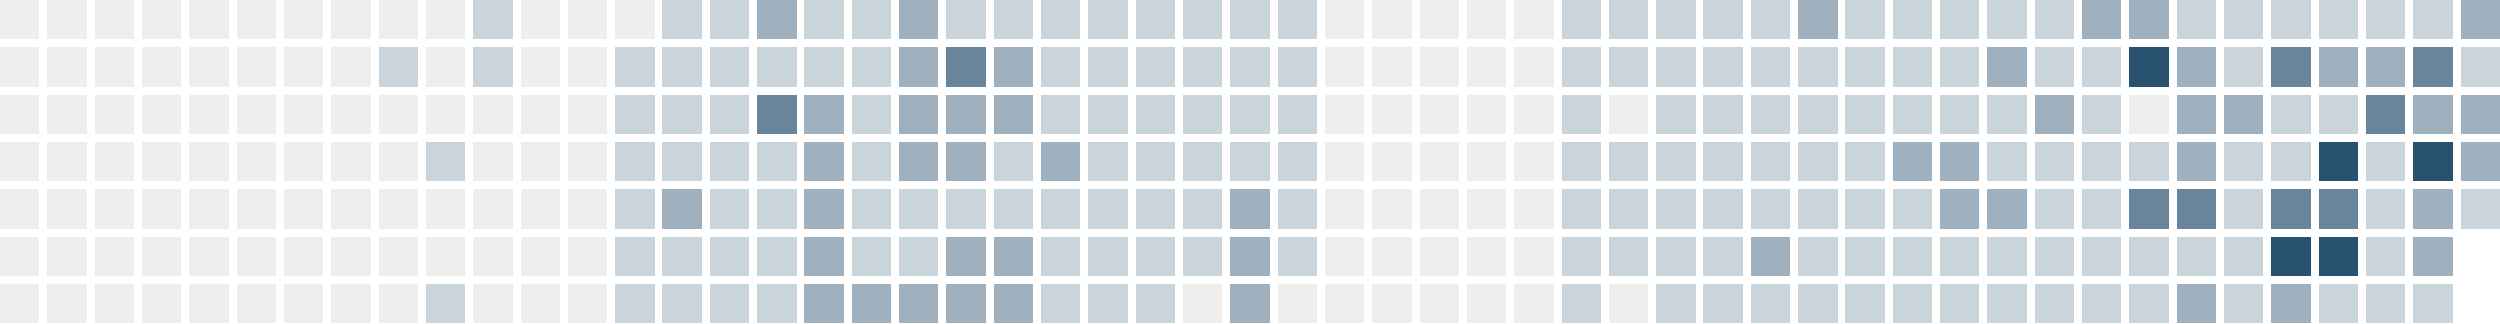
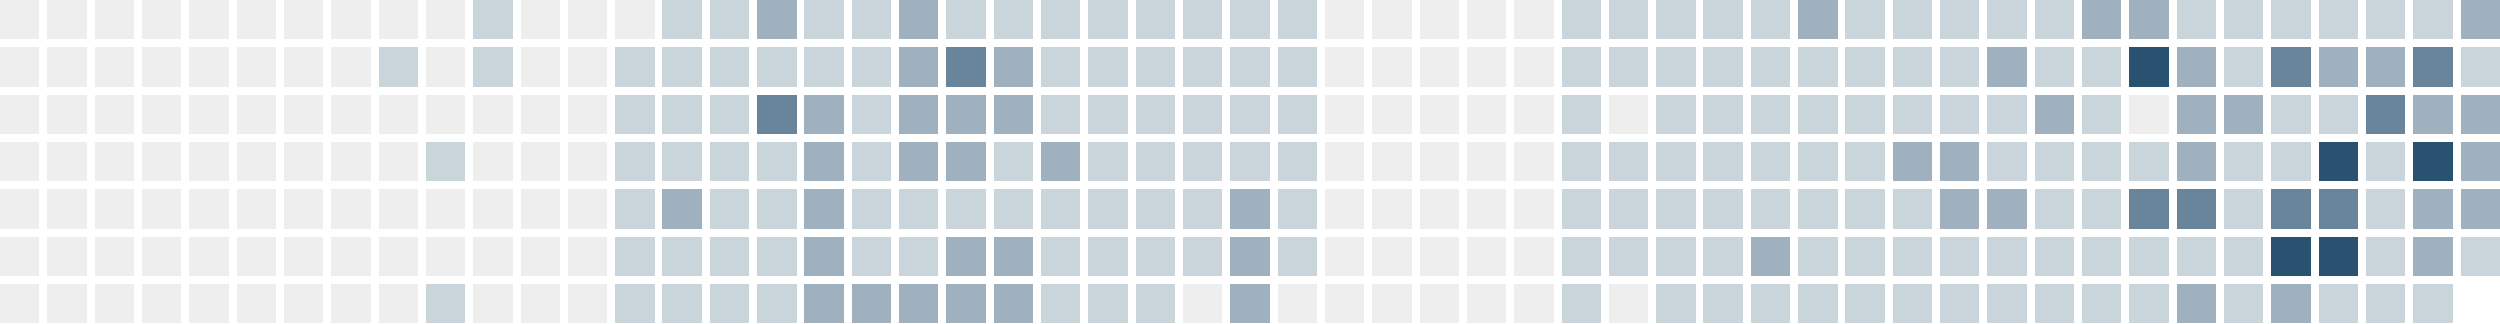
<svg xmlns="http://www.w3.org/2000/svg" version="1.1" width="634.0" height="82.0" viewBox="27.0 20.0 634.0 82.0">
  <rect style="fill:#eeeeee;shape-rendering:crispedges" data-score="0" data-date="2025-08-17" x="27" y="20" width="10" height="10" />
  <rect style="fill:#eeeeee;shape-rendering:crispedges" data-score="0" data-date="2025-08-24" x="39" y="20" width="10" height="10" />
  <rect style="fill:#eeeeee;shape-rendering:crispedges" data-score="0" data-date="2025-08-31" x="51" y="20" width="10" height="10" />
  <rect style="fill:#eeeeee;shape-rendering:crispedges" data-score="0" data-date="2025-09-07" x="63" y="20" width="10" height="10" />
  <rect style="fill:#eeeeee;shape-rendering:crispedges" data-score="0" data-date="2025-09-14" x="75" y="20" width="10" height="10" />
  <rect style="fill:#eeeeee;shape-rendering:crispedges" data-score="0" data-date="2025-09-21" x="87" y="20" width="10" height="10" />
  <rect style="fill:#eeeeee;shape-rendering:crispedges" data-score="0" data-date="2025-09-28" x="99" y="20" width="10" height="10" />
  <rect style="fill:#eeeeee;shape-rendering:crispedges" data-score="0" data-date="2025-10-05" x="111" y="20" width="10" height="10" />
  <rect style="fill:#eeeeee;shape-rendering:crispedges" data-score="0" data-date="2025-10-12" x="123" y="20" width="10" height="10" />
  <rect style="fill:#eeeeee;shape-rendering:crispedges" data-score="0" data-date="2025-10-19" x="135" y="20" width="10" height="10" />
  <rect style="fill:#cad4db;shape-rendering:crispedges" data-score="1" data-date="2025-10-26" x="147" y="20" width="10" height="10" />
  <rect style="fill:#eeeeee;shape-rendering:crispedges" data-score="0" data-date="2025-11-02" x="159" y="20" width="10" height="10" />
  <rect style="fill:#eeeeee;shape-rendering:crispedges" data-score="0" data-date="2025-11-09" x="171" y="20" width="10" height="10" />
  <rect style="fill:#eeeeee;shape-rendering:crispedges" data-score="0" data-date="2025-11-16" x="183" y="20" width="10" height="10" />
  <rect style="fill:#cad4db;shape-rendering:crispedges" data-score="1" data-date="2025-11-23" x="195" y="20" width="10" height="10" />
  <rect style="fill:#cad4db;shape-rendering:crispedges" data-score="1" data-date="2025-11-30" x="207" y="20" width="10" height="10" />
  <rect style="fill:#9fb1bf;shape-rendering:crispedges" data-score="2" data-date="2025-12-07" x="219" y="20" width="10" height="10" />
  <rect style="fill:#cad4db;shape-rendering:crispedges" data-score="1" data-date="2025-12-14" x="231" y="20" width="10" height="10" />
  <rect style="fill:#cad4db;shape-rendering:crispedges" data-score="1" data-date="2025-12-21" x="243" y="20" width="10" height="10" />
  <rect style="fill:#9fb1bf;shape-rendering:crispedges" data-score="2" data-date="2025-12-28" x="255" y="20" width="10" height="10" />
  <rect style="fill:#cad4db;shape-rendering:crispedges" data-score="1" data-date="2026-01-04" x="267" y="20" width="10" height="10" />
  <rect style="fill:#cad4db;shape-rendering:crispedges" data-score="1" data-date="2026-01-11" x="279" y="20" width="10" height="10" />
  <rect style="fill:#cad4db;shape-rendering:crispedges" data-score="1" data-date="2026-01-18" x="291" y="20" width="10" height="10" />
  <rect style="fill:#cad4db;shape-rendering:crispedges" data-score="1" data-date="2026-01-25" x="303" y="20" width="10" height="10" />
  <rect style="fill:#cad4db;shape-rendering:crispedges" data-score="1" data-date="2026-02-01" x="315" y="20" width="10" height="10" />
  <rect style="fill:#cad4db;shape-rendering:crispedges" data-score="1" data-date="2026-02-08" x="327" y="20" width="10" height="10" />
  <rect style="fill:#cad4db;shape-rendering:crispedges" data-score="1" data-date="2026-02-15" x="339" y="20" width="10" height="10" />
  <rect style="fill:#cad4db;shape-rendering:crispedges" data-score="1" data-date="2026-02-22" x="351" y="20" width="10" height="10" />
  <rect style="fill:#eeeeee;shape-rendering:crispedges" data-score="0" data-date="2026-03-01" x="363" y="20" width="10" height="10" />
  <rect style="fill:#eeeeee;shape-rendering:crispedges" data-score="0" data-date="2026-03-08" x="375" y="20" width="10" height="10" />
  <rect style="fill:#eeeeee;shape-rendering:crispedges" data-score="0" data-date="2026-03-15" x="387" y="20" width="10" height="10" />
  <rect style="fill:#eeeeee;shape-rendering:crispedges" data-score="0" data-date="2026-03-22" x="399" y="20" width="10" height="10" />
  <rect style="fill:#eeeeee;shape-rendering:crispedges" data-score="0" data-date="2026-03-29" x="411" y="20" width="10" height="10" />
  <rect style="fill:#cad4db;shape-rendering:crispedges" data-score="1" data-date="2026-04-05" x="423" y="20" width="10" height="10" />
  <rect style="fill:#cad4db;shape-rendering:crispedges" data-score="1" data-date="2026-04-12" x="435" y="20" width="10" height="10" />
  <rect style="fill:#cad4db;shape-rendering:crispedges" data-score="1" data-date="2026-04-19" x="447" y="20" width="10" height="10" />
  <rect style="fill:#cad4db;shape-rendering:crispedges" data-score="1" data-date="2026-04-26" x="459" y="20" width="10" height="10" />
  <rect style="fill:#cad4db;shape-rendering:crispedges" data-score="1" data-date="2026-05-03" x="471" y="20" width="10" height="10" />
  <rect style="fill:#9fb1bf;shape-rendering:crispedges" data-score="2" data-date="2026-05-10" x="483" y="20" width="10" height="10" />
  <rect style="fill:#cad4db;shape-rendering:crispedges" data-score="1" data-date="2026-05-17" x="495" y="20" width="10" height="10" />
  <rect style="fill:#cad4db;shape-rendering:crispedges" data-score="1" data-date="2026-05-24" x="507" y="20" width="10" height="10" />
  <rect style="fill:#cad4db;shape-rendering:crispedges" data-score="1" data-date="2026-05-31" x="519" y="20" width="10" height="10" />
  <rect style="fill:#cad4db;shape-rendering:crispedges" data-score="1" data-date="2026-06-07" x="531" y="20" width="10" height="10" />
  <rect style="fill:#cad4db;shape-rendering:crispedges" data-score="1" data-date="2026-06-14" x="543" y="20" width="10" height="10" />
  <rect style="fill:#9fb1bf;shape-rendering:crispedges" data-score="2" data-date="2026-06-21" x="555" y="20" width="10" height="10" />
  <rect style="fill:#9fb1bf;shape-rendering:crispedges" data-score="2" data-date="2026-06-28" x="567" y="20" width="10" height="10" />
  <rect style="fill:#cad4db;shape-rendering:crispedges" data-score="1" data-date="2026-07-05" x="579" y="20" width="10" height="10" />
  <rect style="fill:#cad4db;shape-rendering:crispedges" data-score="1" data-date="2026-07-12" x="591" y="20" width="10" height="10" />
  <rect style="fill:#cad4db;shape-rendering:crispedges" data-score="1" data-date="2026-07-19" x="603" y="20" width="10" height="10" />
  <rect style="fill:#cad4db;shape-rendering:crispedges" data-score="1" data-date="2026-07-26" x="615" y="20" width="10" height="10" />
  <rect style="fill:#cad4db;shape-rendering:crispedges" data-score="1" data-date="2026-08-02" x="627" y="20" width="10" height="10" />
  <rect style="fill:#cad4db;shape-rendering:crispedges" data-score="1" data-date="2026-08-09" x="639" y="20" width="10" height="10" />
  <rect style="fill:#9fb1bf;shape-rendering:crispedges" data-score="2" data-date="2026-08-16" x="651" y="20" width="10" height="10" />
  <rect style="fill:#eeeeee;shape-rendering:crispedges" data-score="0" data-date="2025-08-18" x="27" y="32" width="10" height="10" />
  <rect style="fill:#eeeeee;shape-rendering:crispedges" data-score="0" data-date="2025-08-25" x="39" y="32" width="10" height="10" />
  <rect style="fill:#eeeeee;shape-rendering:crispedges" data-score="0" data-date="2025-09-01" x="51" y="32" width="10" height="10" />
  <rect style="fill:#eeeeee;shape-rendering:crispedges" data-score="0" data-date="2025-09-08" x="63" y="32" width="10" height="10" />
  <rect style="fill:#eeeeee;shape-rendering:crispedges" data-score="0" data-date="2025-09-15" x="75" y="32" width="10" height="10" />
  <rect style="fill:#eeeeee;shape-rendering:crispedges" data-score="0" data-date="2025-09-22" x="87" y="32" width="10" height="10" />
  <rect style="fill:#eeeeee;shape-rendering:crispedges" data-score="0" data-date="2025-09-29" x="99" y="32" width="10" height="10" />
  <rect style="fill:#eeeeee;shape-rendering:crispedges" data-score="0" data-date="2025-10-06" x="111" y="32" width="10" height="10" />
  <rect style="fill:#cad4db;shape-rendering:crispedges" data-score="1" data-date="2025-10-13" x="123" y="32" width="10" height="10" />
  <rect style="fill:#eeeeee;shape-rendering:crispedges" data-score="0" data-date="2025-10-20" x="135" y="32" width="10" height="10" />
  <rect style="fill:#cad4db;shape-rendering:crispedges" data-score="1" data-date="2025-10-27" x="147" y="32" width="10" height="10" />
  <rect style="fill:#eeeeee;shape-rendering:crispedges" data-score="0" data-date="2025-11-03" x="159" y="32" width="10" height="10" />
  <rect style="fill:#eeeeee;shape-rendering:crispedges" data-score="0" data-date="2025-11-10" x="171" y="32" width="10" height="10" />
  <rect style="fill:#cad4db;shape-rendering:crispedges" data-score="1" data-date="2025-11-17" x="183" y="32" width="10" height="10" />
  <rect style="fill:#cad4db;shape-rendering:crispedges" data-score="1" data-date="2025-11-24" x="195" y="32" width="10" height="10" />
  <rect style="fill:#cad4db;shape-rendering:crispedges" data-score="1" data-date="2025-12-01" x="207" y="32" width="10" height="10" />
  <rect style="fill:#cad4db;shape-rendering:crispedges" data-score="1" data-date="2025-12-08" x="219" y="32" width="10" height="10" />
  <rect style="fill:#cad4db;shape-rendering:crispedges" data-score="1" data-date="2025-12-15" x="231" y="32" width="10" height="10" />
  <rect style="fill:#cad4db;shape-rendering:crispedges" data-score="1" data-date="2025-12-22" x="243" y="32" width="10" height="10" />
  <rect style="fill:#9fb1bf;shape-rendering:crispedges" data-score="2" data-date="2025-12-29" x="255" y="32" width="10" height="10" />
  <rect style="fill:#69859b;shape-rendering:crispedges" data-score="3" data-date="2026-01-05" x="267" y="32" width="10" height="10" />
  <rect style="fill:#9fb1bf;shape-rendering:crispedges" data-score="2" data-date="2026-01-12" x="279" y="32" width="10" height="10" />
  <rect style="fill:#cad4db;shape-rendering:crispedges" data-score="1" data-date="2026-01-19" x="291" y="32" width="10" height="10" />
  <rect style="fill:#cad4db;shape-rendering:crispedges" data-score="1" data-date="2026-01-26" x="303" y="32" width="10" height="10" />
  <rect style="fill:#cad4db;shape-rendering:crispedges" data-score="1" data-date="2026-02-02" x="315" y="32" width="10" height="10" />
  <rect style="fill:#cad4db;shape-rendering:crispedges" data-score="1" data-date="2026-02-09" x="327" y="32" width="10" height="10" />
  <rect style="fill:#cad4db;shape-rendering:crispedges" data-score="1" data-date="2026-02-16" x="339" y="32" width="10" height="10" />
  <rect style="fill:#cad4db;shape-rendering:crispedges" data-score="1" data-date="2026-02-23" x="351" y="32" width="10" height="10" />
  <rect style="fill:#eeeeee;shape-rendering:crispedges" data-score="0" data-date="2026-03-02" x="363" y="32" width="10" height="10" />
  <rect style="fill:#eeeeee;shape-rendering:crispedges" data-score="0" data-date="2026-03-09" x="375" y="32" width="10" height="10" />
  <rect style="fill:#eeeeee;shape-rendering:crispedges" data-score="0" data-date="2026-03-16" x="387" y="32" width="10" height="10" />
  <rect style="fill:#eeeeee;shape-rendering:crispedges" data-score="0" data-date="2026-03-23" x="399" y="32" width="10" height="10" />
  <rect style="fill:#eeeeee;shape-rendering:crispedges" data-score="0" data-date="2026-03-30" x="411" y="32" width="10" height="10" />
  <rect style="fill:#cad4db;shape-rendering:crispedges" data-score="1" data-date="2026-04-06" x="423" y="32" width="10" height="10" />
  <rect style="fill:#cad4db;shape-rendering:crispedges" data-score="1" data-date="2026-04-13" x="435" y="32" width="10" height="10" />
  <rect style="fill:#cad4db;shape-rendering:crispedges" data-score="1" data-date="2026-04-20" x="447" y="32" width="10" height="10" />
  <rect style="fill:#cad4db;shape-rendering:crispedges" data-score="1" data-date="2026-04-27" x="459" y="32" width="10" height="10" />
  <rect style="fill:#cad4db;shape-rendering:crispedges" data-score="1" data-date="2026-05-04" x="471" y="32" width="10" height="10" />
  <rect style="fill:#cad4db;shape-rendering:crispedges" data-score="1" data-date="2026-05-11" x="483" y="32" width="10" height="10" />
  <rect style="fill:#cad4db;shape-rendering:crispedges" data-score="1" data-date="2026-05-18" x="495" y="32" width="10" height="10" />
  <rect style="fill:#cad4db;shape-rendering:crispedges" data-score="1" data-date="2026-05-25" x="507" y="32" width="10" height="10" />
  <rect style="fill:#cad4db;shape-rendering:crispedges" data-score="1" data-date="2026-06-01" x="519" y="32" width="10" height="10" />
  <rect style="fill:#9fb1bf;shape-rendering:crispedges" data-score="2" data-date="2026-06-08" x="531" y="32" width="10" height="10" />
  <rect style="fill:#cad4db;shape-rendering:crispedges" data-score="1" data-date="2026-06-15" x="543" y="32" width="10" height="10" />
  <rect style="fill:#cad4db;shape-rendering:crispedges" data-score="1" data-date="2026-06-22" x="555" y="32" width="10" height="10" />
  <rect style="fill:#295170;shape-rendering:crispedges" data-score="4" data-date="2026-06-29" x="567" y="32" width="10" height="10" />
  <rect style="fill:#9fb1bf;shape-rendering:crispedges" data-score="2" data-date="2026-07-06" x="579" y="32" width="10" height="10" />
  <rect style="fill:#cad4db;shape-rendering:crispedges" data-score="1" data-date="2026-07-13" x="591" y="32" width="10" height="10" />
  <rect style="fill:#69859b;shape-rendering:crispedges" data-score="3" data-date="2026-07-20" x="603" y="32" width="10" height="10" />
  <rect style="fill:#9fb1bf;shape-rendering:crispedges" data-score="2" data-date="2026-07-27" x="615" y="32" width="10" height="10" />
  <rect style="fill:#9fb1bf;shape-rendering:crispedges" data-score="2" data-date="2026-08-03" x="627" y="32" width="10" height="10" />
  <rect style="fill:#69859b;shape-rendering:crispedges" data-score="3" data-date="2026-08-10" x="639" y="32" width="10" height="10" />
  <rect style="fill:#cad4db;shape-rendering:crispedges" data-score="1" data-date="2026-08-17" x="651" y="32" width="10" height="10" />
  <rect style="fill:#eeeeee;shape-rendering:crispedges" data-score="0" data-date="2025-08-19" x="27" y="44" width="10" height="10" />
  <rect style="fill:#eeeeee;shape-rendering:crispedges" data-score="0" data-date="2025-08-26" x="39" y="44" width="10" height="10" />
  <rect style="fill:#eeeeee;shape-rendering:crispedges" data-score="0" data-date="2025-09-02" x="51" y="44" width="10" height="10" />
  <rect style="fill:#eeeeee;shape-rendering:crispedges" data-score="0" data-date="2025-09-09" x="63" y="44" width="10" height="10" />
  <rect style="fill:#eeeeee;shape-rendering:crispedges" data-score="0" data-date="2025-09-16" x="75" y="44" width="10" height="10" />
  <rect style="fill:#eeeeee;shape-rendering:crispedges" data-score="0" data-date="2025-09-23" x="87" y="44" width="10" height="10" />
  <rect style="fill:#eeeeee;shape-rendering:crispedges" data-score="0" data-date="2025-09-30" x="99" y="44" width="10" height="10" />
  <rect style="fill:#eeeeee;shape-rendering:crispedges" data-score="0" data-date="2025-10-07" x="111" y="44" width="10" height="10" />
  <rect style="fill:#eeeeee;shape-rendering:crispedges" data-score="0" data-date="2025-10-14" x="123" y="44" width="10" height="10" />
  <rect style="fill:#eeeeee;shape-rendering:crispedges" data-score="0" data-date="2025-10-21" x="135" y="44" width="10" height="10" />
  <rect style="fill:#eeeeee;shape-rendering:crispedges" data-score="0" data-date="2025-10-28" x="147" y="44" width="10" height="10" />
  <rect style="fill:#eeeeee;shape-rendering:crispedges" data-score="0" data-date="2025-11-04" x="159" y="44" width="10" height="10" />
  <rect style="fill:#eeeeee;shape-rendering:crispedges" data-score="0" data-date="2025-11-11" x="171" y="44" width="10" height="10" />
  <rect style="fill:#cad4db;shape-rendering:crispedges" data-score="1" data-date="2025-11-18" x="183" y="44" width="10" height="10" />
  <rect style="fill:#cad4db;shape-rendering:crispedges" data-score="1" data-date="2025-11-25" x="195" y="44" width="10" height="10" />
  <rect style="fill:#cad4db;shape-rendering:crispedges" data-score="1" data-date="2025-12-02" x="207" y="44" width="10" height="10" />
  <rect style="fill:#69859b;shape-rendering:crispedges" data-score="3" data-date="2025-12-09" x="219" y="44" width="10" height="10" />
  <rect style="fill:#9fb1bf;shape-rendering:crispedges" data-score="2" data-date="2025-12-16" x="231" y="44" width="10" height="10" />
  <rect style="fill:#cad4db;shape-rendering:crispedges" data-score="1" data-date="2025-12-23" x="243" y="44" width="10" height="10" />
  <rect style="fill:#9fb1bf;shape-rendering:crispedges" data-score="2" data-date="2025-12-30" x="255" y="44" width="10" height="10" />
  <rect style="fill:#9fb1bf;shape-rendering:crispedges" data-score="2" data-date="2026-01-06" x="267" y="44" width="10" height="10" />
  <rect style="fill:#9fb1bf;shape-rendering:crispedges" data-score="2" data-date="2026-01-13" x="279" y="44" width="10" height="10" />
  <rect style="fill:#cad4db;shape-rendering:crispedges" data-score="1" data-date="2026-01-20" x="291" y="44" width="10" height="10" />
  <rect style="fill:#cad4db;shape-rendering:crispedges" data-score="1" data-date="2026-01-27" x="303" y="44" width="10" height="10" />
  <rect style="fill:#cad4db;shape-rendering:crispedges" data-score="1" data-date="2026-02-03" x="315" y="44" width="10" height="10" />
  <rect style="fill:#cad4db;shape-rendering:crispedges" data-score="1" data-date="2026-02-10" x="327" y="44" width="10" height="10" />
  <rect style="fill:#cad4db;shape-rendering:crispedges" data-score="1" data-date="2026-02-17" x="339" y="44" width="10" height="10" />
  <rect style="fill:#cad4db;shape-rendering:crispedges" data-score="1" data-date="2026-02-24" x="351" y="44" width="10" height="10" />
  <rect style="fill:#eeeeee;shape-rendering:crispedges" data-score="0" data-date="2026-03-03" x="363" y="44" width="10" height="10" />
  <rect style="fill:#eeeeee;shape-rendering:crispedges" data-score="0" data-date="2026-03-10" x="375" y="44" width="10" height="10" />
  <rect style="fill:#eeeeee;shape-rendering:crispedges" data-score="0" data-date="2026-03-17" x="387" y="44" width="10" height="10" />
  <rect style="fill:#eeeeee;shape-rendering:crispedges" data-score="0" data-date="2026-03-24" x="399" y="44" width="10" height="10" />
  <rect style="fill:#eeeeee;shape-rendering:crispedges" data-score="0" data-date="2026-03-31" x="411" y="44" width="10" height="10" />
  <rect style="fill:#cad4db;shape-rendering:crispedges" data-score="1" data-date="2026-04-07" x="423" y="44" width="10" height="10" />
  <rect style="fill:#eeeeee;shape-rendering:crispedges" data-score="0" data-date="2026-04-14" x="435" y="44" width="10" height="10" />
  <rect style="fill:#cad4db;shape-rendering:crispedges" data-score="1" data-date="2026-04-21" x="447" y="44" width="10" height="10" />
  <rect style="fill:#cad4db;shape-rendering:crispedges" data-score="1" data-date="2026-04-28" x="459" y="44" width="10" height="10" />
  <rect style="fill:#cad4db;shape-rendering:crispedges" data-score="1" data-date="2026-05-05" x="471" y="44" width="10" height="10" />
  <rect style="fill:#cad4db;shape-rendering:crispedges" data-score="1" data-date="2026-05-12" x="483" y="44" width="10" height="10" />
  <rect style="fill:#cad4db;shape-rendering:crispedges" data-score="1" data-date="2026-05-19" x="495" y="44" width="10" height="10" />
  <rect style="fill:#cad4db;shape-rendering:crispedges" data-score="1" data-date="2026-05-26" x="507" y="44" width="10" height="10" />
  <rect style="fill:#cad4db;shape-rendering:crispedges" data-score="1" data-date="2026-06-02" x="519" y="44" width="10" height="10" />
  <rect style="fill:#cad4db;shape-rendering:crispedges" data-score="1" data-date="2026-06-09" x="531" y="44" width="10" height="10" />
  <rect style="fill:#9fb1bf;shape-rendering:crispedges" data-score="2" data-date="2026-06-16" x="543" y="44" width="10" height="10" />
  <rect style="fill:#cad4db;shape-rendering:crispedges" data-score="1" data-date="2026-06-23" x="555" y="44" width="10" height="10" />
  <rect style="fill:#eeeeee;shape-rendering:crispedges" data-score="0" data-date="2026-06-30" x="567" y="44" width="10" height="10" />
  <rect style="fill:#9fb1bf;shape-rendering:crispedges" data-score="2" data-date="2026-07-07" x="579" y="44" width="10" height="10" />
  <rect style="fill:#9fb1bf;shape-rendering:crispedges" data-score="2" data-date="2026-07-14" x="591" y="44" width="10" height="10" />
  <rect style="fill:#cad4db;shape-rendering:crispedges" data-score="1" data-date="2026-07-21" x="603" y="44" width="10" height="10" />
  <rect style="fill:#cad4db;shape-rendering:crispedges" data-score="1" data-date="2026-07-28" x="615" y="44" width="10" height="10" />
  <rect style="fill:#69859b;shape-rendering:crispedges" data-score="3" data-date="2026-08-04" x="627" y="44" width="10" height="10" />
  <rect style="fill:#9fb1bf;shape-rendering:crispedges" data-score="2" data-date="2026-08-11" x="639" y="44" width="10" height="10" />
  <rect style="fill:#9fb1bf;shape-rendering:crispedges" data-score="2" data-date="2026-08-18" x="651" y="44" width="10" height="10" />
  <rect style="fill:#eeeeee;shape-rendering:crispedges" data-score="0" data-date="2025-08-20" x="27" y="56" width="10" height="10" />
  <rect style="fill:#eeeeee;shape-rendering:crispedges" data-score="0" data-date="2025-08-27" x="39" y="56" width="10" height="10" />
  <rect style="fill:#eeeeee;shape-rendering:crispedges" data-score="0" data-date="2025-09-03" x="51" y="56" width="10" height="10" />
  <rect style="fill:#eeeeee;shape-rendering:crispedges" data-score="0" data-date="2025-09-10" x="63" y="56" width="10" height="10" />
  <rect style="fill:#eeeeee;shape-rendering:crispedges" data-score="0" data-date="2025-09-17" x="75" y="56" width="10" height="10" />
  <rect style="fill:#eeeeee;shape-rendering:crispedges" data-score="0" data-date="2025-09-24" x="87" y="56" width="10" height="10" />
  <rect style="fill:#eeeeee;shape-rendering:crispedges" data-score="0" data-date="2025-10-01" x="99" y="56" width="10" height="10" />
  <rect style="fill:#eeeeee;shape-rendering:crispedges" data-score="0" data-date="2025-10-08" x="111" y="56" width="10" height="10" />
  <rect style="fill:#eeeeee;shape-rendering:crispedges" data-score="0" data-date="2025-10-15" x="123" y="56" width="10" height="10" />
  <rect style="fill:#cad4db;shape-rendering:crispedges" data-score="1" data-date="2025-10-22" x="135" y="56" width="10" height="10" />
  <rect style="fill:#eeeeee;shape-rendering:crispedges" data-score="0" data-date="2025-10-29" x="147" y="56" width="10" height="10" />
  <rect style="fill:#eeeeee;shape-rendering:crispedges" data-score="0" data-date="2025-11-05" x="159" y="56" width="10" height="10" />
  <rect style="fill:#eeeeee;shape-rendering:crispedges" data-score="0" data-date="2025-11-12" x="171" y="56" width="10" height="10" />
  <rect style="fill:#cad4db;shape-rendering:crispedges" data-score="1" data-date="2025-11-19" x="183" y="56" width="10" height="10" />
  <rect style="fill:#cad4db;shape-rendering:crispedges" data-score="1" data-date="2025-11-26" x="195" y="56" width="10" height="10" />
  <rect style="fill:#cad4db;shape-rendering:crispedges" data-score="1" data-date="2025-12-03" x="207" y="56" width="10" height="10" />
  <rect style="fill:#cad4db;shape-rendering:crispedges" data-score="1" data-date="2025-12-10" x="219" y="56" width="10" height="10" />
  <rect style="fill:#9fb1bf;shape-rendering:crispedges" data-score="2" data-date="2025-12-17" x="231" y="56" width="10" height="10" />
  <rect style="fill:#cad4db;shape-rendering:crispedges" data-score="1" data-date="2025-12-24" x="243" y="56" width="10" height="10" />
  <rect style="fill:#9fb1bf;shape-rendering:crispedges" data-score="2" data-date="2025-12-31" x="255" y="56" width="10" height="10" />
  <rect style="fill:#9fb1bf;shape-rendering:crispedges" data-score="2" data-date="2026-01-07" x="267" y="56" width="10" height="10" />
  <rect style="fill:#cad4db;shape-rendering:crispedges" data-score="1" data-date="2026-01-14" x="279" y="56" width="10" height="10" />
  <rect style="fill:#9fb1bf;shape-rendering:crispedges" data-score="2" data-date="2026-01-21" x="291" y="56" width="10" height="10" />
  <rect style="fill:#cad4db;shape-rendering:crispedges" data-score="1" data-date="2026-01-28" x="303" y="56" width="10" height="10" />
  <rect style="fill:#cad4db;shape-rendering:crispedges" data-score="1" data-date="2026-02-04" x="315" y="56" width="10" height="10" />
  <rect style="fill:#cad4db;shape-rendering:crispedges" data-score="1" data-date="2026-02-11" x="327" y="56" width="10" height="10" />
  <rect style="fill:#cad4db;shape-rendering:crispedges" data-score="1" data-date="2026-02-18" x="339" y="56" width="10" height="10" />
  <rect style="fill:#cad4db;shape-rendering:crispedges" data-score="1" data-date="2026-02-25" x="351" y="56" width="10" height="10" />
  <rect style="fill:#eeeeee;shape-rendering:crispedges" data-score="0" data-date="2026-03-04" x="363" y="56" width="10" height="10" />
  <rect style="fill:#eeeeee;shape-rendering:crispedges" data-score="0" data-date="2026-03-11" x="375" y="56" width="10" height="10" />
  <rect style="fill:#eeeeee;shape-rendering:crispedges" data-score="0" data-date="2026-03-18" x="387" y="56" width="10" height="10" />
  <rect style="fill:#eeeeee;shape-rendering:crispedges" data-score="0" data-date="2026-03-25" x="399" y="56" width="10" height="10" />
  <rect style="fill:#eeeeee;shape-rendering:crispedges" data-score="0" data-date="2026-04-01" x="411" y="56" width="10" height="10" />
  <rect style="fill:#cad4db;shape-rendering:crispedges" data-score="1" data-date="2026-04-08" x="423" y="56" width="10" height="10" />
  <rect style="fill:#cad4db;shape-rendering:crispedges" data-score="1" data-date="2026-04-15" x="435" y="56" width="10" height="10" />
  <rect style="fill:#cad4db;shape-rendering:crispedges" data-score="1" data-date="2026-04-22" x="447" y="56" width="10" height="10" />
  <rect style="fill:#cad4db;shape-rendering:crispedges" data-score="1" data-date="2026-04-29" x="459" y="56" width="10" height="10" />
  <rect style="fill:#cad4db;shape-rendering:crispedges" data-score="1" data-date="2026-05-06" x="471" y="56" width="10" height="10" />
  <rect style="fill:#cad4db;shape-rendering:crispedges" data-score="1" data-date="2026-05-13" x="483" y="56" width="10" height="10" />
  <rect style="fill:#cad4db;shape-rendering:crispedges" data-score="1" data-date="2026-05-20" x="495" y="56" width="10" height="10" />
  <rect style="fill:#9fb1bf;shape-rendering:crispedges" data-score="2" data-date="2026-05-27" x="507" y="56" width="10" height="10" />
  <rect style="fill:#9fb1bf;shape-rendering:crispedges" data-score="2" data-date="2026-06-03" x="519" y="56" width="10" height="10" />
  <rect style="fill:#cad4db;shape-rendering:crispedges" data-score="1" data-date="2026-06-10" x="531" y="56" width="10" height="10" />
  <rect style="fill:#cad4db;shape-rendering:crispedges" data-score="1" data-date="2026-06-17" x="543" y="56" width="10" height="10" />
  <rect style="fill:#cad4db;shape-rendering:crispedges" data-score="1" data-date="2026-06-24" x="555" y="56" width="10" height="10" />
  <rect style="fill:#cad4db;shape-rendering:crispedges" data-score="1" data-date="2026-07-01" x="567" y="56" width="10" height="10" />
  <rect style="fill:#9fb1bf;shape-rendering:crispedges" data-score="2" data-date="2026-07-08" x="579" y="56" width="10" height="10" />
  <rect style="fill:#cad4db;shape-rendering:crispedges" data-score="1" data-date="2026-07-15" x="591" y="56" width="10" height="10" />
  <rect style="fill:#cad4db;shape-rendering:crispedges" data-score="1" data-date="2026-07-22" x="603" y="56" width="10" height="10" />
  <rect style="fill:#295170;shape-rendering:crispedges" data-score="4" data-date="2026-07-29" x="615" y="56" width="10" height="10" />
  <rect style="fill:#cad4db;shape-rendering:crispedges" data-score="1" data-date="2026-08-05" x="627" y="56" width="10" height="10" />
  <rect style="fill:#295170;shape-rendering:crispedges" data-score="4" data-date="2026-08-12" x="639" y="56" width="10" height="10" />
  <rect style="fill:#9fb1bf;shape-rendering:crispedges" data-score="2" data-date="2026-08-19" x="651" y="56" width="10" height="10" />
  <rect style="fill:#eeeeee;shape-rendering:crispedges" data-score="0" data-date="2025-08-21" x="27" y="68" width="10" height="10" />
  <rect style="fill:#eeeeee;shape-rendering:crispedges" data-score="0" data-date="2025-08-28" x="39" y="68" width="10" height="10" />
  <rect style="fill:#eeeeee;shape-rendering:crispedges" data-score="0" data-date="2025-09-04" x="51" y="68" width="10" height="10" />
  <rect style="fill:#eeeeee;shape-rendering:crispedges" data-score="0" data-date="2025-09-11" x="63" y="68" width="10" height="10" />
  <rect style="fill:#eeeeee;shape-rendering:crispedges" data-score="0" data-date="2025-09-18" x="75" y="68" width="10" height="10" />
  <rect style="fill:#eeeeee;shape-rendering:crispedges" data-score="0" data-date="2025-09-25" x="87" y="68" width="10" height="10" />
  <rect style="fill:#eeeeee;shape-rendering:crispedges" data-score="0" data-date="2025-10-02" x="99" y="68" width="10" height="10" />
  <rect style="fill:#eeeeee;shape-rendering:crispedges" data-score="0" data-date="2025-10-09" x="111" y="68" width="10" height="10" />
  <rect style="fill:#eeeeee;shape-rendering:crispedges" data-score="0" data-date="2025-10-16" x="123" y="68" width="10" height="10" />
  <rect style="fill:#eeeeee;shape-rendering:crispedges" data-score="0" data-date="2025-10-23" x="135" y="68" width="10" height="10" />
  <rect style="fill:#eeeeee;shape-rendering:crispedges" data-score="0" data-date="2025-10-30" x="147" y="68" width="10" height="10" />
  <rect style="fill:#eeeeee;shape-rendering:crispedges" data-score="0" data-date="2025-11-06" x="159" y="68" width="10" height="10" />
  <rect style="fill:#eeeeee;shape-rendering:crispedges" data-score="0" data-date="2025-11-13" x="171" y="68" width="10" height="10" />
  <rect style="fill:#cad4db;shape-rendering:crispedges" data-score="1" data-date="2025-11-20" x="183" y="68" width="10" height="10" />
  <rect style="fill:#9fb1bf;shape-rendering:crispedges" data-score="2" data-date="2025-11-27" x="195" y="68" width="10" height="10" />
  <rect style="fill:#cad4db;shape-rendering:crispedges" data-score="1" data-date="2025-12-04" x="207" y="68" width="10" height="10" />
  <rect style="fill:#cad4db;shape-rendering:crispedges" data-score="1" data-date="2025-12-11" x="219" y="68" width="10" height="10" />
  <rect style="fill:#9fb1bf;shape-rendering:crispedges" data-score="2" data-date="2025-12-18" x="231" y="68" width="10" height="10" />
  <rect style="fill:#cad4db;shape-rendering:crispedges" data-score="1" data-date="2025-12-25" x="243" y="68" width="10" height="10" />
  <rect style="fill:#cad4db;shape-rendering:crispedges" data-score="1" data-date="2026-01-01" x="255" y="68" width="10" height="10" />
  <rect style="fill:#cad4db;shape-rendering:crispedges" data-score="1" data-date="2026-01-08" x="267" y="68" width="10" height="10" />
  <rect style="fill:#cad4db;shape-rendering:crispedges" data-score="1" data-date="2026-01-15" x="279" y="68" width="10" height="10" />
  <rect style="fill:#cad4db;shape-rendering:crispedges" data-score="1" data-date="2026-01-22" x="291" y="68" width="10" height="10" />
  <rect style="fill:#cad4db;shape-rendering:crispedges" data-score="1" data-date="2026-01-29" x="303" y="68" width="10" height="10" />
  <rect style="fill:#cad4db;shape-rendering:crispedges" data-score="1" data-date="2026-02-05" x="315" y="68" width="10" height="10" />
  <rect style="fill:#cad4db;shape-rendering:crispedges" data-score="1" data-date="2026-02-12" x="327" y="68" width="10" height="10" />
  <rect style="fill:#9fb1bf;shape-rendering:crispedges" data-score="2" data-date="2026-02-19" x="339" y="68" width="10" height="10" />
  <rect style="fill:#cad4db;shape-rendering:crispedges" data-score="1" data-date="2026-02-26" x="351" y="68" width="10" height="10" />
  <rect style="fill:#eeeeee;shape-rendering:crispedges" data-score="0" data-date="2026-03-05" x="363" y="68" width="10" height="10" />
  <rect style="fill:#eeeeee;shape-rendering:crispedges" data-score="0" data-date="2026-03-12" x="375" y="68" width="10" height="10" />
  <rect style="fill:#eeeeee;shape-rendering:crispedges" data-score="0" data-date="2026-03-19" x="387" y="68" width="10" height="10" />
  <rect style="fill:#eeeeee;shape-rendering:crispedges" data-score="0" data-date="2026-03-26" x="399" y="68" width="10" height="10" />
  <rect style="fill:#eeeeee;shape-rendering:crispedges" data-score="0" data-date="2026-04-02" x="411" y="68" width="10" height="10" />
  <rect style="fill:#cad4db;shape-rendering:crispedges" data-score="1" data-date="2026-04-09" x="423" y="68" width="10" height="10" />
  <rect style="fill:#cad4db;shape-rendering:crispedges" data-score="1" data-date="2026-04-16" x="435" y="68" width="10" height="10" />
  <rect style="fill:#cad4db;shape-rendering:crispedges" data-score="1" data-date="2026-04-23" x="447" y="68" width="10" height="10" />
  <rect style="fill:#cad4db;shape-rendering:crispedges" data-score="1" data-date="2026-04-30" x="459" y="68" width="10" height="10" />
  <rect style="fill:#cad4db;shape-rendering:crispedges" data-score="1" data-date="2026-05-07" x="471" y="68" width="10" height="10" />
  <rect style="fill:#cad4db;shape-rendering:crispedges" data-score="1" data-date="2026-05-14" x="483" y="68" width="10" height="10" />
  <rect style="fill:#cad4db;shape-rendering:crispedges" data-score="1" data-date="2026-05-21" x="495" y="68" width="10" height="10" />
  <rect style="fill:#cad4db;shape-rendering:crispedges" data-score="1" data-date="2026-05-28" x="507" y="68" width="10" height="10" />
  <rect style="fill:#9fb1bf;shape-rendering:crispedges" data-score="2" data-date="2026-06-04" x="519" y="68" width="10" height="10" />
  <rect style="fill:#9fb1bf;shape-rendering:crispedges" data-score="2" data-date="2026-06-11" x="531" y="68" width="10" height="10" />
  <rect style="fill:#cad4db;shape-rendering:crispedges" data-score="1" data-date="2026-06-18" x="543" y="68" width="10" height="10" />
  <rect style="fill:#cad4db;shape-rendering:crispedges" data-score="1" data-date="2026-06-25" x="555" y="68" width="10" height="10" />
  <rect style="fill:#69859b;shape-rendering:crispedges" data-score="3" data-date="2026-07-02" x="567" y="68" width="10" height="10" />
  <rect style="fill:#69859b;shape-rendering:crispedges" data-score="3" data-date="2026-07-09" x="579" y="68" width="10" height="10" />
  <rect style="fill:#cad4db;shape-rendering:crispedges" data-score="1" data-date="2026-07-16" x="591" y="68" width="10" height="10" />
  <rect style="fill:#69859b;shape-rendering:crispedges" data-score="3" data-date="2026-07-23" x="603" y="68" width="10" height="10" />
  <rect style="fill:#69859b;shape-rendering:crispedges" data-score="3" data-date="2026-07-30" x="615" y="68" width="10" height="10" />
  <rect style="fill:#cad4db;shape-rendering:crispedges" data-score="1" data-date="2026-08-06" x="627" y="68" width="10" height="10" />
  <rect style="fill:#9fb1bf;shape-rendering:crispedges" data-score="2" data-date="2026-08-13" x="639" y="68" width="10" height="10" />
-   <rect style="fill:#cad4db;shape-rendering:crispedges" data-score="1" data-date="2026-08-20" x="651" y="68" width="10" height="10" />
+   <rect style="fill:#9fb1bf;shape-rendering:crispedges" data-score="2" data-date="2026-08-20" x="651" y="68" width="10" height="10" />
  <rect style="fill:#eeeeee;shape-rendering:crispedges" data-score="0" data-date="2025-08-22" x="27" y="80" width="10" height="10" />
  <rect style="fill:#eeeeee;shape-rendering:crispedges" data-score="0" data-date="2025-08-29" x="39" y="80" width="10" height="10" />
  <rect style="fill:#eeeeee;shape-rendering:crispedges" data-score="0" data-date="2025-09-05" x="51" y="80" width="10" height="10" />
  <rect style="fill:#eeeeee;shape-rendering:crispedges" data-score="0" data-date="2025-09-12" x="63" y="80" width="10" height="10" />
  <rect style="fill:#eeeeee;shape-rendering:crispedges" data-score="0" data-date="2025-09-19" x="75" y="80" width="10" height="10" />
  <rect style="fill:#eeeeee;shape-rendering:crispedges" data-score="0" data-date="2025-09-26" x="87" y="80" width="10" height="10" />
  <rect style="fill:#eeeeee;shape-rendering:crispedges" data-score="0" data-date="2025-10-03" x="99" y="80" width="10" height="10" />
  <rect style="fill:#eeeeee;shape-rendering:crispedges" data-score="0" data-date="2025-10-10" x="111" y="80" width="10" height="10" />
  <rect style="fill:#eeeeee;shape-rendering:crispedges" data-score="0" data-date="2025-10-17" x="123" y="80" width="10" height="10" />
  <rect style="fill:#eeeeee;shape-rendering:crispedges" data-score="0" data-date="2025-10-24" x="135" y="80" width="10" height="10" />
  <rect style="fill:#eeeeee;shape-rendering:crispedges" data-score="0" data-date="2025-10-31" x="147" y="80" width="10" height="10" />
  <rect style="fill:#eeeeee;shape-rendering:crispedges" data-score="0" data-date="2025-11-07" x="159" y="80" width="10" height="10" />
  <rect style="fill:#eeeeee;shape-rendering:crispedges" data-score="0" data-date="2025-11-14" x="171" y="80" width="10" height="10" />
  <rect style="fill:#cad4db;shape-rendering:crispedges" data-score="1" data-date="2025-11-21" x="183" y="80" width="10" height="10" />
  <rect style="fill:#cad4db;shape-rendering:crispedges" data-score="1" data-date="2025-11-28" x="195" y="80" width="10" height="10" />
  <rect style="fill:#cad4db;shape-rendering:crispedges" data-score="1" data-date="2025-12-05" x="207" y="80" width="10" height="10" />
  <rect style="fill:#cad4db;shape-rendering:crispedges" data-score="1" data-date="2025-12-12" x="219" y="80" width="10" height="10" />
  <rect style="fill:#9fb1bf;shape-rendering:crispedges" data-score="2" data-date="2025-12-19" x="231" y="80" width="10" height="10" />
  <rect style="fill:#cad4db;shape-rendering:crispedges" data-score="1" data-date="2025-12-26" x="243" y="80" width="10" height="10" />
  <rect style="fill:#cad4db;shape-rendering:crispedges" data-score="1" data-date="2026-01-02" x="255" y="80" width="10" height="10" />
  <rect style="fill:#9fb1bf;shape-rendering:crispedges" data-score="2" data-date="2026-01-09" x="267" y="80" width="10" height="10" />
  <rect style="fill:#9fb1bf;shape-rendering:crispedges" data-score="2" data-date="2026-01-16" x="279" y="80" width="10" height="10" />
  <rect style="fill:#cad4db;shape-rendering:crispedges" data-score="1" data-date="2026-01-23" x="291" y="80" width="10" height="10" />
  <rect style="fill:#cad4db;shape-rendering:crispedges" data-score="1" data-date="2026-01-30" x="303" y="80" width="10" height="10" />
  <rect style="fill:#cad4db;shape-rendering:crispedges" data-score="1" data-date="2026-02-06" x="315" y="80" width="10" height="10" />
  <rect style="fill:#cad4db;shape-rendering:crispedges" data-score="1" data-date="2026-02-13" x="327" y="80" width="10" height="10" />
  <rect style="fill:#9fb1bf;shape-rendering:crispedges" data-score="2" data-date="2026-02-20" x="339" y="80" width="10" height="10" />
  <rect style="fill:#cad4db;shape-rendering:crispedges" data-score="1" data-date="2026-02-27" x="351" y="80" width="10" height="10" />
  <rect style="fill:#eeeeee;shape-rendering:crispedges" data-score="0" data-date="2026-03-06" x="363" y="80" width="10" height="10" />
  <rect style="fill:#eeeeee;shape-rendering:crispedges" data-score="0" data-date="2026-03-13" x="375" y="80" width="10" height="10" />
  <rect style="fill:#eeeeee;shape-rendering:crispedges" data-score="0" data-date="2026-03-20" x="387" y="80" width="10" height="10" />
  <rect style="fill:#eeeeee;shape-rendering:crispedges" data-score="0" data-date="2026-03-27" x="399" y="80" width="10" height="10" />
  <rect style="fill:#eeeeee;shape-rendering:crispedges" data-score="0" data-date="2026-04-03" x="411" y="80" width="10" height="10" />
  <rect style="fill:#cad4db;shape-rendering:crispedges" data-score="1" data-date="2026-04-10" x="423" y="80" width="10" height="10" />
  <rect style="fill:#cad4db;shape-rendering:crispedges" data-score="1" data-date="2026-04-17" x="435" y="80" width="10" height="10" />
  <rect style="fill:#cad4db;shape-rendering:crispedges" data-score="1" data-date="2026-04-24" x="447" y="80" width="10" height="10" />
  <rect style="fill:#cad4db;shape-rendering:crispedges" data-score="1" data-date="2026-05-01" x="459" y="80" width="10" height="10" />
  <rect style="fill:#9fb1bf;shape-rendering:crispedges" data-score="2" data-date="2026-05-08" x="471" y="80" width="10" height="10" />
  <rect style="fill:#cad4db;shape-rendering:crispedges" data-score="1" data-date="2026-05-15" x="483" y="80" width="10" height="10" />
  <rect style="fill:#cad4db;shape-rendering:crispedges" data-score="1" data-date="2026-05-22" x="495" y="80" width="10" height="10" />
  <rect style="fill:#cad4db;shape-rendering:crispedges" data-score="1" data-date="2026-05-29" x="507" y="80" width="10" height="10" />
  <rect style="fill:#cad4db;shape-rendering:crispedges" data-score="1" data-date="2026-06-05" x="519" y="80" width="10" height="10" />
  <rect style="fill:#cad4db;shape-rendering:crispedges" data-score="1" data-date="2026-06-12" x="531" y="80" width="10" height="10" />
  <rect style="fill:#cad4db;shape-rendering:crispedges" data-score="1" data-date="2026-06-19" x="543" y="80" width="10" height="10" />
  <rect style="fill:#cad4db;shape-rendering:crispedges" data-score="1" data-date="2026-06-26" x="555" y="80" width="10" height="10" />
  <rect style="fill:#cad4db;shape-rendering:crispedges" data-score="1" data-date="2026-07-03" x="567" y="80" width="10" height="10" />
  <rect style="fill:#cad4db;shape-rendering:crispedges" data-score="1" data-date="2026-07-10" x="579" y="80" width="10" height="10" />
  <rect style="fill:#cad4db;shape-rendering:crispedges" data-score="1" data-date="2026-07-17" x="591" y="80" width="10" height="10" />
  <rect style="fill:#295170;shape-rendering:crispedges" data-score="4" data-date="2026-07-24" x="603" y="80" width="10" height="10" />
  <rect style="fill:#295170;shape-rendering:crispedges" data-score="4" data-date="2026-07-31" x="615" y="80" width="10" height="10" />
  <rect style="fill:#cad4db;shape-rendering:crispedges" data-score="1" data-date="2026-08-07" x="627" y="80" width="10" height="10" />
  <rect style="fill:#9fb1bf;shape-rendering:crispedges" data-score="2" data-date="2026-08-14" x="639" y="80" width="10" height="10" />
+   <rect style="fill:#cad4db;shape-rendering:crispedges" data-score="1" data-date="2026-08-21" x="651" y="80" width="10" height="10" />
  <rect style="fill:#eeeeee;shape-rendering:crispedges" data-score="0" data-date="2025-08-23" x="27" y="92" width="10" height="10" />
  <rect style="fill:#eeeeee;shape-rendering:crispedges" data-score="0" data-date="2025-08-30" x="39" y="92" width="10" height="10" />
  <rect style="fill:#eeeeee;shape-rendering:crispedges" data-score="0" data-date="2025-09-06" x="51" y="92" width="10" height="10" />
  <rect style="fill:#eeeeee;shape-rendering:crispedges" data-score="0" data-date="2025-09-13" x="63" y="92" width="10" height="10" />
  <rect style="fill:#eeeeee;shape-rendering:crispedges" data-score="0" data-date="2025-09-20" x="75" y="92" width="10" height="10" />
  <rect style="fill:#eeeeee;shape-rendering:crispedges" data-score="0" data-date="2025-09-27" x="87" y="92" width="10" height="10" />
  <rect style="fill:#eeeeee;shape-rendering:crispedges" data-score="0" data-date="2025-10-04" x="99" y="92" width="10" height="10" />
  <rect style="fill:#eeeeee;shape-rendering:crispedges" data-score="0" data-date="2025-10-11" x="111" y="92" width="10" height="10" />
  <rect style="fill:#eeeeee;shape-rendering:crispedges" data-score="0" data-date="2025-10-18" x="123" y="92" width="10" height="10" />
  <rect style="fill:#cad4db;shape-rendering:crispedges" data-score="1" data-date="2025-10-25" x="135" y="92" width="10" height="10" />
  <rect style="fill:#eeeeee;shape-rendering:crispedges" data-score="0" data-date="2025-11-01" x="147" y="92" width="10" height="10" />
  <rect style="fill:#eeeeee;shape-rendering:crispedges" data-score="0" data-date="2025-11-08" x="159" y="92" width="10" height="10" />
  <rect style="fill:#eeeeee;shape-rendering:crispedges" data-score="0" data-date="2025-11-15" x="171" y="92" width="10" height="10" />
  <rect style="fill:#cad4db;shape-rendering:crispedges" data-score="1" data-date="2025-11-22" x="183" y="92" width="10" height="10" />
  <rect style="fill:#cad4db;shape-rendering:crispedges" data-score="1" data-date="2025-11-29" x="195" y="92" width="10" height="10" />
  <rect style="fill:#cad4db;shape-rendering:crispedges" data-score="1" data-date="2025-12-06" x="207" y="92" width="10" height="10" />
  <rect style="fill:#cad4db;shape-rendering:crispedges" data-score="1" data-date="2025-12-13" x="219" y="92" width="10" height="10" />
  <rect style="fill:#9fb1bf;shape-rendering:crispedges" data-score="2" data-date="2025-12-20" x="231" y="92" width="10" height="10" />
  <rect style="fill:#9fb1bf;shape-rendering:crispedges" data-score="2" data-date="2025-12-27" x="243" y="92" width="10" height="10" />
  <rect style="fill:#9fb1bf;shape-rendering:crispedges" data-score="2" data-date="2026-01-03" x="255" y="92" width="10" height="10" />
  <rect style="fill:#9fb1bf;shape-rendering:crispedges" data-score="2" data-date="2026-01-10" x="267" y="92" width="10" height="10" />
  <rect style="fill:#9fb1bf;shape-rendering:crispedges" data-score="2" data-date="2026-01-17" x="279" y="92" width="10" height="10" />
  <rect style="fill:#cad4db;shape-rendering:crispedges" data-score="1" data-date="2026-01-24" x="291" y="92" width="10" height="10" />
  <rect style="fill:#cad4db;shape-rendering:crispedges" data-score="1" data-date="2026-01-31" x="303" y="92" width="10" height="10" />
  <rect style="fill:#cad4db;shape-rendering:crispedges" data-score="1" data-date="2026-02-07" x="315" y="92" width="10" height="10" />
  <rect style="fill:#eeeeee;shape-rendering:crispedges" data-score="0" data-date="2026-02-14" x="327" y="92" width="10" height="10" />
  <rect style="fill:#9fb1bf;shape-rendering:crispedges" data-score="2" data-date="2026-02-21" x="339" y="92" width="10" height="10" />
  <rect style="fill:#eeeeee;shape-rendering:crispedges" data-score="0" data-date="2026-02-28" x="351" y="92" width="10" height="10" />
  <rect style="fill:#eeeeee;shape-rendering:crispedges" data-score="0" data-date="2026-03-07" x="363" y="92" width="10" height="10" />
  <rect style="fill:#eeeeee;shape-rendering:crispedges" data-score="0" data-date="2026-03-14" x="375" y="92" width="10" height="10" />
  <rect style="fill:#eeeeee;shape-rendering:crispedges" data-score="0" data-date="2026-03-21" x="387" y="92" width="10" height="10" />
  <rect style="fill:#eeeeee;shape-rendering:crispedges" data-score="0" data-date="2026-03-28" x="399" y="92" width="10" height="10" />
  <rect style="fill:#eeeeee;shape-rendering:crispedges" data-score="0" data-date="2026-04-04" x="411" y="92" width="10" height="10" />
  <rect style="fill:#cad4db;shape-rendering:crispedges" data-score="1" data-date="2026-04-11" x="423" y="92" width="10" height="10" />
  <rect style="fill:#eeeeee;shape-rendering:crispedges" data-score="0" data-date="2026-04-18" x="435" y="92" width="10" height="10" />
  <rect style="fill:#cad4db;shape-rendering:crispedges" data-score="1" data-date="2026-04-25" x="447" y="92" width="10" height="10" />
  <rect style="fill:#cad4db;shape-rendering:crispedges" data-score="1" data-date="2026-05-02" x="459" y="92" width="10" height="10" />
  <rect style="fill:#cad4db;shape-rendering:crispedges" data-score="1" data-date="2026-05-09" x="471" y="92" width="10" height="10" />
  <rect style="fill:#cad4db;shape-rendering:crispedges" data-score="1" data-date="2026-05-16" x="483" y="92" width="10" height="10" />
  <rect style="fill:#cad4db;shape-rendering:crispedges" data-score="1" data-date="2026-05-23" x="495" y="92" width="10" height="10" />
  <rect style="fill:#cad4db;shape-rendering:crispedges" data-score="1" data-date="2026-05-30" x="507" y="92" width="10" height="10" />
  <rect style="fill:#cad4db;shape-rendering:crispedges" data-score="1" data-date="2026-06-06" x="519" y="92" width="10" height="10" />
  <rect style="fill:#cad4db;shape-rendering:crispedges" data-score="1" data-date="2026-06-13" x="531" y="92" width="10" height="10" />
  <rect style="fill:#cad4db;shape-rendering:crispedges" data-score="1" data-date="2026-06-20" x="543" y="92" width="10" height="10" />
  <rect style="fill:#cad4db;shape-rendering:crispedges" data-score="1" data-date="2026-06-27" x="555" y="92" width="10" height="10" />
  <rect style="fill:#cad4db;shape-rendering:crispedges" data-score="1" data-date="2026-07-04" x="567" y="92" width="10" height="10" />
  <rect style="fill:#9fb1bf;shape-rendering:crispedges" data-score="2" data-date="2026-07-11" x="579" y="92" width="10" height="10" />
  <rect style="fill:#cad4db;shape-rendering:crispedges" data-score="1" data-date="2026-07-18" x="591" y="92" width="10" height="10" />
  <rect style="fill:#9fb1bf;shape-rendering:crispedges" data-score="2" data-date="2026-07-25" x="603" y="92" width="10" height="10" />
  <rect style="fill:#cad4db;shape-rendering:crispedges" data-score="1" data-date="2026-08-01" x="615" y="92" width="10" height="10" />
  <rect style="fill:#cad4db;shape-rendering:crispedges" data-score="1" data-date="2026-08-08" x="627" y="92" width="10" height="10" />
  <rect style="fill:#cad4db;shape-rendering:crispedges" data-score="1" data-date="2026-08-15" x="639" y="92" width="10" height="10" />
</svg>
